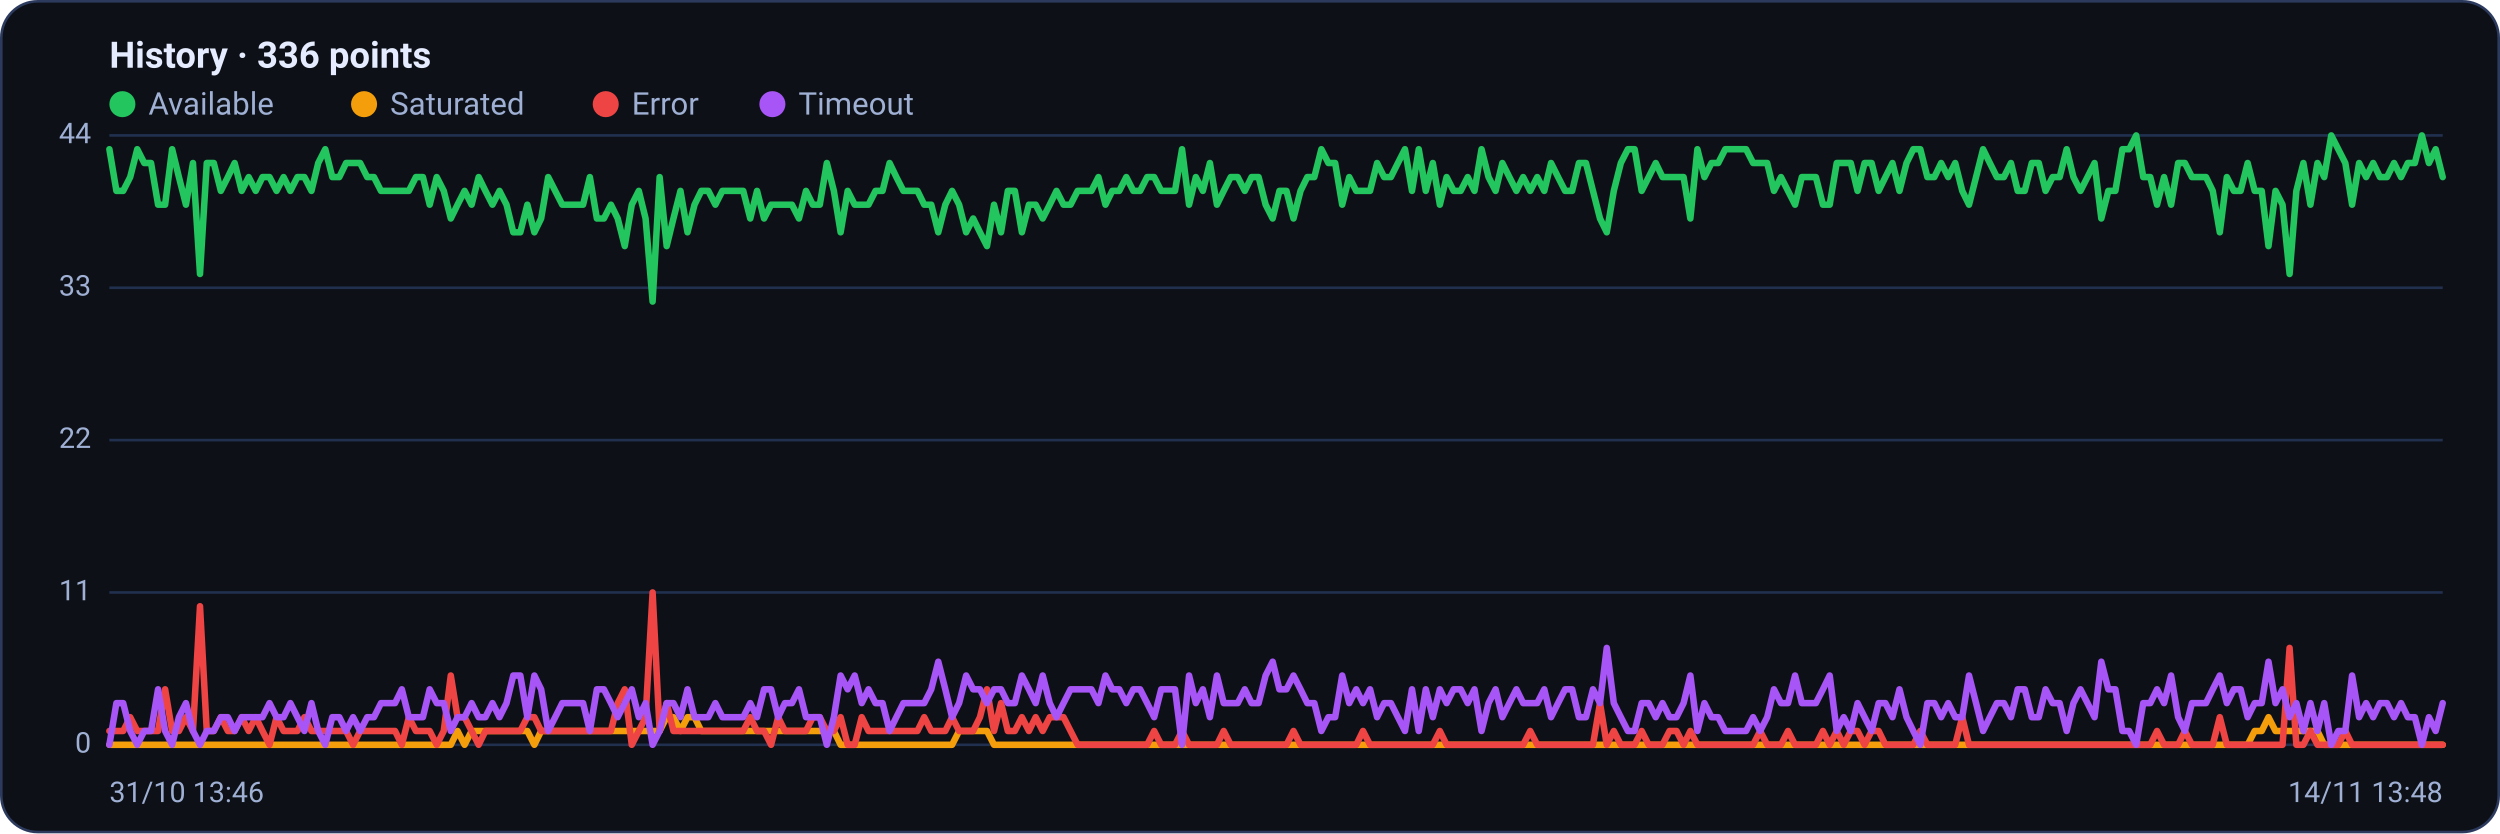
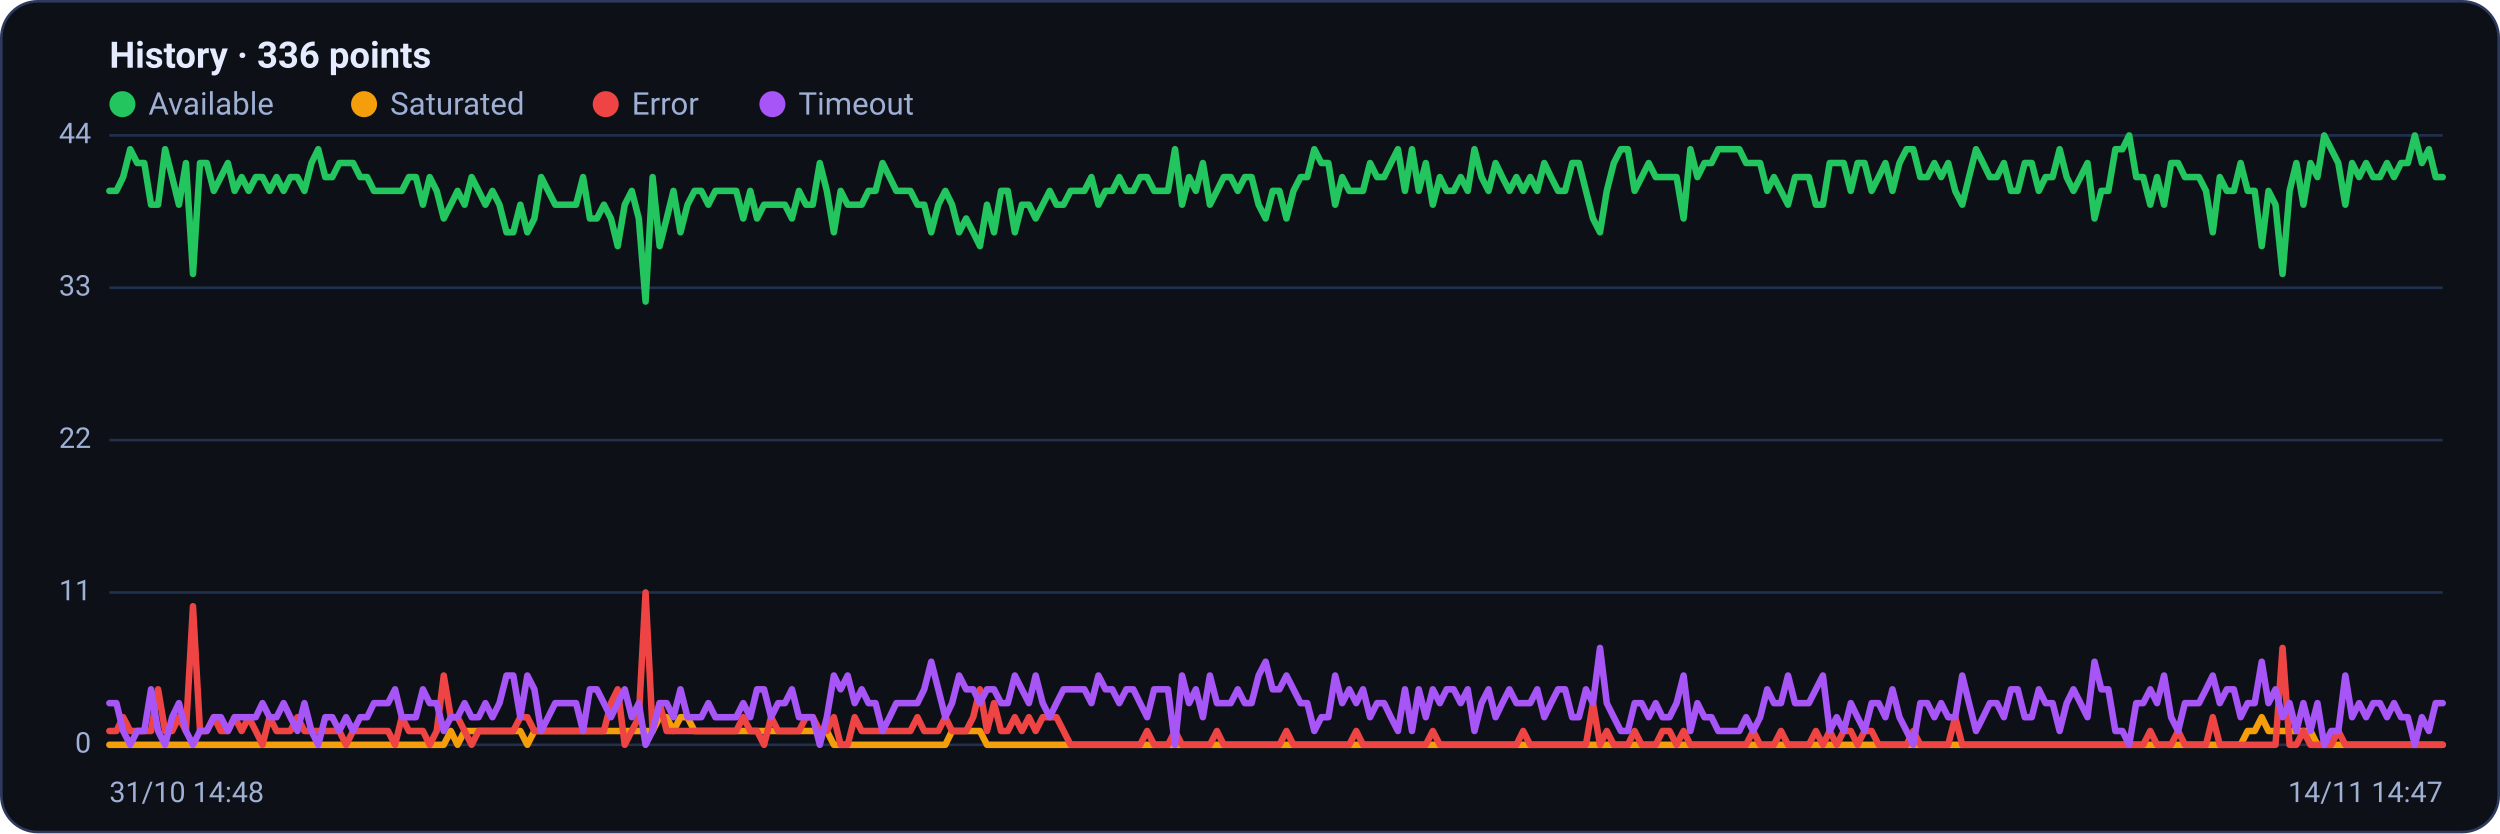
<svg xmlns="http://www.w3.org/2000/svg" viewBox="0 0 960 320" width="960" height="320" font-family="Segoe UI, system-ui, -apple-system, Roboto, Helvetica, Arial, sans-serif" role="img" aria-label="Availability history per region">
  <rect x="0.5" y="0.5" width="959" height="319" rx="14" fill="#0d1117" stroke="#2c3a5e" />
  <text x="42" y="26" font-size="14" font-weight="600" fill="#e6ecff">History · 336 points</text>
  <circle cx="47" cy="40" r="5" fill="#22c55e" />
  <text x="57" y="44" font-size="12" fill="#9fb0d4">Available</text>
  <circle cx="139.8" cy="40" r="5" fill="#f59e0b" />
  <text x="149.8" y="44" font-size="12" fill="#9fb0d4">Saturated</text>
  <circle cx="232.6" cy="40" r="5" fill="#ef4444" />
  <text x="242.6" y="44" font-size="12" fill="#9fb0d4">Error</text>
  <circle cx="296.6" cy="40" r="5" fill="#a855f7" />
  <text x="306.6" y="44" font-size="12" fill="#9fb0d4">Timeout</text>
  <line x1="42" y1="286.0" x2="938" y2="286.0" stroke="#21304f" stroke-width="1" />
  <text x="35" y="289.0" text-anchor="end" font-size="11" fill="#9fb0d4">0</text>
  <line x1="42" y1="227.5" x2="938" y2="227.5" stroke="#21304f" stroke-width="1" />
  <text x="35" y="230.5" text-anchor="end" font-size="11" fill="#9fb0d4">11</text>
  <line x1="42" y1="169.0" x2="938" y2="169.0" stroke="#21304f" stroke-width="1" />
  <text x="35" y="172.0" text-anchor="end" font-size="11" fill="#9fb0d4">22</text>
  <line x1="42" y1="110.5" x2="938" y2="110.5" stroke="#21304f" stroke-width="1" />
  <text x="35" y="113.5" text-anchor="end" font-size="11" fill="#9fb0d4">33</text>
  <line x1="42" y1="52.0" x2="938" y2="52.0" stroke="#21304f" stroke-width="1" />
  <text x="35" y="55.0" text-anchor="end" font-size="11" fill="#9fb0d4">44</text>
-   <polyline fill="none" stroke="#22c55e" stroke-width="2.5" stroke-linejoin="round" stroke-linecap="round" points="42.0,57.3 44.7,73.3 47.3,73.3 50.0,68.0 52.7,57.3 55.4,62.6 58.0,62.6 60.7,78.6 63.4,78.6 66.1,57.3 68.7,68.0 71.4,78.6 74.1,62.6 76.8,105.2 79.4,62.6 82.1,62.6 84.8,73.3 87.5,68.0 90.1,62.6 92.8,73.3 95.5,68.0 98.2,73.3 100.8,68.0 103.5,68.0 106.2,73.3 108.9,68.0 111.5,73.3 114.2,68.0 116.9,68.0 119.6,73.3 122.2,62.6 124.9,57.3 127.6,68.0 130.3,68.0 132.9,62.6 135.6,62.6 138.3,62.6 141.0,68.0 143.6,68.0 146.3,73.3 149.0,73.3 151.7,73.3 154.3,73.3 157.0,73.3 159.7,68.0 162.4,68.0 165.0,78.6 167.7,68.0 170.4,73.3 173.1,83.9 175.7,78.6 178.4,73.3 181.1,78.6 183.8,68.0 186.4,73.3 189.1,78.6 191.8,73.3 194.5,78.6 197.1,89.2 199.8,89.2 202.5,78.6 205.2,89.2 207.8,83.9 210.5,68.0 213.2,73.3 215.9,78.6 218.5,78.6 221.2,78.6 223.9,78.6 226.5,68.0 229.2,83.9 231.9,83.9 234.6,78.6 237.2,83.9 239.9,94.5 242.6,78.6 245.3,73.3 247.9,83.9 250.6,115.8 253.3,68.0 256.0,94.5 258.6,83.9 261.3,73.3 264.0,89.2 266.7,78.6 269.3,73.3 272.0,73.3 274.7,78.6 277.4,73.3 280.0,73.3 282.7,73.3 285.4,73.3 288.1,83.9 290.7,73.3 293.4,83.9 296.1,78.6 298.8,78.6 301.4,78.6 304.1,78.6 306.8,83.9 309.5,73.3 312.1,78.6 314.8,78.6 317.5,62.6 320.2,73.3 322.8,89.2 325.5,73.3 328.2,78.6 330.9,78.6 333.5,78.6 336.2,73.3 338.9,73.3 341.6,62.6 344.2,68.0 346.9,73.3 349.6,73.3 352.3,73.3 354.9,78.6 357.6,78.6 360.3,89.2 363.0,78.6 365.6,73.3 368.3,78.6 371.0,89.2 373.7,83.9 376.3,89.2 379.0,94.5 381.7,78.6 384.4,89.2 387.0,73.3 389.7,73.3 392.4,89.2 395.1,78.6 397.7,78.6 400.4,83.9 403.1,78.6 405.7,73.3 408.4,78.6 411.1,78.6 413.8,73.3 416.4,73.3 419.1,73.3 421.8,68.0 424.5,78.6 427.1,73.3 429.8,73.3 432.5,68.0 435.2,73.3 437.8,73.3 440.5,68.0 443.2,68.0 445.9,73.3 448.5,73.3 451.2,73.3 453.9,57.3 456.6,78.6 459.2,68.0 461.9,73.3 464.6,62.6 467.3,78.6 469.9,73.3 472.6,68.0 475.3,68.0 478.0,73.3 480.6,68.0 483.3,68.0 486.0,78.6 488.7,83.9 491.3,73.3 494.0,73.3 496.7,83.9 499.4,73.3 502.0,68.0 504.7,68.0 507.4,57.3 510.1,62.6 512.7,62.6 515.4,78.6 518.1,68.0 520.8,73.3 523.4,73.3 526.1,73.3 528.8,62.6 531.5,68.0 534.1,68.0 536.8,62.6 539.5,57.3 542.2,73.3 544.8,57.3 547.5,73.3 550.2,62.6 552.9,78.6 555.5,68.0 558.2,73.3 560.9,73.3 563.6,68.0 566.2,73.3 568.9,57.3 571.6,68.0 574.3,73.3 576.9,62.6 579.6,68.0 582.3,73.3 584.9,68.0 587.6,73.3 590.3,68.0 593.0,73.3 595.6,62.6 598.3,68.0 601.0,73.3 603.7,73.3 606.3,62.6 609.0,62.6 611.7,73.3 614.4,83.9 617.0,89.2 619.7,73.3 622.4,62.6 625.1,57.3 627.7,57.3 630.4,73.3 633.1,68.0 635.8,62.6 638.4,68.0 641.1,68.0 643.8,68.0 646.5,68.0 649.1,83.9 651.8,57.3 654.5,68.0 657.2,62.6 659.8,62.6 662.5,57.3 665.2,57.3 667.9,57.3 670.5,57.3 673.2,62.6 675.9,62.6 678.6,62.6 681.2,73.3 683.9,68.0 686.6,73.3 689.3,78.6 691.9,68.0 694.6,68.0 697.3,68.0 700.0,78.6 702.6,78.6 705.3,62.6 708.0,62.6 710.7,62.6 713.3,73.3 716.0,62.6 718.7,62.6 721.4,73.3 724.0,68.0 726.7,62.6 729.4,73.3 732.1,62.6 734.7,57.3 737.4,57.3 740.1,68.0 742.8,68.0 745.4,62.6 748.1,68.0 750.8,62.6 753.5,73.3 756.1,78.6 758.8,68.0 761.5,57.3 764.1,62.6 766.8,68.0 769.5,68.0 772.2,62.6 774.8,73.3 777.5,73.3 780.2,62.6 782.9,62.6 785.5,73.3 788.2,68.0 790.9,68.0 793.6,57.3 796.2,68.0 798.9,73.3 801.6,68.0 804.3,62.6 806.9,83.9 809.6,73.3 812.3,73.3 815.0,57.3 817.6,57.3 820.3,52.0 823.0,68.0 825.7,68.0 828.3,78.6 831.0,68.0 833.7,78.6 836.4,62.6 839.0,62.6 841.7,68.0 844.4,68.0 847.1,68.0 849.7,73.3 852.4,89.2 855.1,68.0 857.8,73.3 860.4,73.3 863.1,62.6 865.8,73.3 868.5,73.3 871.1,94.5 873.8,73.3 876.5,78.6 879.2,105.2 881.8,73.3 884.5,62.6 887.2,78.6 889.9,62.6 892.5,68.0 895.2,52.0 897.9,57.3 900.6,62.6 903.2,78.6 905.9,62.6 908.6,68.0 911.3,62.6 913.9,68.0 916.6,68.0 919.3,62.6 922.0,68.0 924.6,62.6 927.3,62.6 930.0,52.0 932.7,62.6 935.3,57.3 938.0,68.0" />
-   <polyline fill="none" stroke="#f59e0b" stroke-width="2.5" stroke-linejoin="round" stroke-linecap="round" points="42.0,286.0 44.7,286.0 47.3,286.0 50.0,286.0 52.7,286.0 55.4,286.0 58.0,286.0 60.7,286.0 63.4,286.0 66.1,286.0 68.7,286.0 71.4,286.0 74.1,286.0 76.8,286.0 79.4,286.0 82.1,286.0 84.8,286.0 87.5,286.0 90.1,286.0 92.8,286.0 95.5,286.0 98.2,286.0 100.8,286.0 103.5,286.0 106.2,286.0 108.9,286.0 111.5,286.0 114.2,286.0 116.9,286.0 119.6,286.0 122.2,286.0 124.9,286.0 127.6,286.0 130.3,286.0 132.9,286.0 135.6,286.0 138.3,286.0 141.0,286.0 143.6,286.0 146.3,286.0 149.0,286.0 151.7,286.0 154.3,286.0 157.0,286.0 159.7,286.0 162.4,286.0 165.0,286.0 167.7,286.0 170.4,286.0 173.1,286.0 175.7,280.7 178.4,286.0 181.1,280.7 183.8,280.7 186.4,280.7 189.1,280.7 191.8,280.7 194.5,280.7 197.1,280.7 199.8,280.7 202.5,280.7 205.2,286.0 207.8,280.7 210.5,280.7 213.2,280.7 215.9,280.7 218.5,280.7 221.2,280.7 223.9,280.7 226.5,280.7 229.2,280.7 231.9,280.7 234.6,280.7 237.2,280.7 239.9,280.7 242.6,280.7 245.3,280.7 247.9,280.7 250.6,280.7 253.3,280.7 256.0,275.4 258.6,275.4 261.3,280.7 264.0,275.4 266.7,275.4 269.3,280.7 272.0,280.7 274.7,280.7 277.4,280.7 280.0,280.7 282.7,280.7 285.4,280.7 288.1,280.7 290.7,280.7 293.4,280.7 296.1,280.7 298.8,280.7 301.4,280.7 304.1,280.7 306.8,280.7 309.5,280.7 312.1,280.7 314.8,280.7 317.5,280.7 320.2,280.7 322.8,286.0 325.5,286.0 328.2,286.0 330.9,286.0 333.5,286.0 336.2,286.0 338.9,286.0 341.6,286.0 344.2,286.0 346.9,286.0 349.6,286.0 352.3,286.0 354.9,286.0 357.6,286.0 360.3,286.0 363.0,286.0 365.6,286.0 368.3,280.7 371.0,280.7 373.7,280.7 376.3,280.7 379.0,280.7 381.7,286.0 384.4,286.0 387.0,286.0 389.7,286.0 392.4,286.0 395.1,286.0 397.7,286.0 400.4,286.0 403.1,286.0 405.7,286.0 408.4,286.0 411.1,286.0 413.8,286.0 416.4,286.0 419.1,286.0 421.8,286.0 424.5,286.0 427.1,286.0 429.8,286.0 432.5,286.0 435.2,286.0 437.8,286.0 440.5,286.0 443.2,286.0 445.9,286.0 448.5,286.0 451.2,286.0 453.9,286.0 456.6,286.0 459.2,286.0 461.9,286.0 464.6,286.0 467.3,286.0 469.9,286.0 472.6,286.0 475.3,286.0 478.0,286.0 480.6,286.0 483.3,286.0 486.0,286.0 488.7,286.0 491.3,286.0 494.0,286.0 496.7,286.0 499.4,286.0 502.0,286.0 504.7,286.0 507.4,286.0 510.1,286.0 512.7,286.0 515.4,286.0 518.1,286.0 520.8,286.0 523.4,286.0 526.1,286.0 528.8,286.0 531.5,286.0 534.1,286.0 536.8,286.0 539.5,286.0 542.2,286.0 544.8,286.0 547.5,286.0 550.2,286.0 552.9,286.0 555.5,286.0 558.2,286.0 560.9,286.0 563.6,286.0 566.2,286.0 568.9,286.0 571.6,286.0 574.3,286.0 576.9,286.0 579.6,286.0 582.3,286.0 584.9,286.0 587.6,286.0 590.3,286.0 593.0,286.0 595.6,286.0 598.3,286.0 601.0,286.0 603.7,286.0 606.3,286.0 609.0,286.0 611.7,286.0 614.4,286.0 617.0,286.0 619.7,286.0 622.4,286.0 625.1,286.0 627.7,286.0 630.4,286.0 633.1,286.0 635.8,286.0 638.4,286.0 641.1,286.0 643.8,286.0 646.5,286.0 649.1,286.0 651.8,286.0 654.5,286.0 657.2,286.0 659.8,286.0 662.5,286.0 665.2,286.0 667.9,286.0 670.5,286.0 673.2,286.0 675.9,286.0 678.6,286.0 681.2,286.0 683.9,286.0 686.6,286.0 689.3,286.0 691.9,286.0 694.6,286.0 697.3,286.0 700.0,286.0 702.6,286.0 705.3,286.0 708.0,286.0 710.7,286.0 713.3,286.0 716.0,286.0 718.7,286.0 721.4,286.0 724.0,286.0 726.7,286.0 729.4,286.0 732.1,286.0 734.7,286.0 737.4,286.0 740.1,286.0 742.8,286.0 745.4,286.0 748.1,286.0 750.8,286.0 753.5,286.0 756.1,286.0 758.8,286.0 761.5,286.0 764.1,286.0 766.8,286.0 769.5,286.0 772.2,286.0 774.8,286.0 777.5,286.0 780.2,286.0 782.9,286.0 785.5,286.0 788.2,286.0 790.9,286.0 793.6,286.0 796.2,286.0 798.9,286.0 801.6,286.0 804.3,286.0 806.9,286.0 809.6,286.0 812.3,286.0 815.0,286.0 817.6,286.0 820.3,286.0 823.0,286.0 825.7,286.0 828.3,286.0 831.0,286.0 833.7,286.0 836.4,286.0 839.0,286.0 841.7,286.0 844.4,286.0 847.1,286.0 849.7,286.0 852.4,286.0 855.1,286.0 857.8,286.0 860.4,286.0 863.1,286.0 865.8,280.7 868.5,280.7 871.1,275.4 873.8,280.7 876.5,280.7 879.2,280.7 881.8,280.7 884.5,280.7 887.2,280.7 889.9,280.7 892.5,286.0 895.2,286.0 897.9,286.0 900.6,286.0 903.2,286.0 905.9,286.0 908.6,286.0 911.3,286.0 913.9,286.0 916.6,286.0 919.3,286.0 922.0,286.0 924.6,286.0 927.3,286.0 930.0,286.0 932.7,286.0 935.3,286.0 938.0,286.0" />
-   <polyline fill="none" stroke="#ef4444" stroke-width="2.5" stroke-linejoin="round" stroke-linecap="round" points="42.0,280.7 44.7,280.7 47.3,280.7 50.0,275.4 52.7,280.7 55.4,280.7 58.0,280.7 60.7,280.7 63.4,264.7 66.1,280.7 68.7,280.7 71.4,275.4 74.1,280.7 76.8,232.8 79.4,280.7 82.1,280.7 84.8,275.4 87.5,280.7 90.1,280.7 92.8,275.4 95.5,280.7 98.2,275.4 100.8,280.7 103.5,286.0 106.2,275.4 108.9,280.7 111.5,280.7 114.2,280.7 116.9,275.4 119.6,280.7 122.2,280.7 124.9,280.7 127.6,280.7 130.3,280.7 132.9,280.7 135.6,286.0 138.3,280.7 141.0,280.7 143.6,280.7 146.3,280.7 149.0,280.7 151.7,280.7 154.3,286.0 157.0,275.4 159.7,280.7 162.4,280.7 165.0,280.7 167.7,286.0 170.4,280.7 173.1,259.4 175.7,275.4 178.4,275.4 181.1,280.7 183.8,286.0 186.4,280.7 189.1,280.7 191.8,280.7 194.5,280.7 197.1,280.7 199.8,280.7 202.5,275.4 205.2,275.4 207.8,280.7 210.5,280.7 213.2,280.7 215.9,280.7 218.5,280.7 221.2,280.7 223.9,280.7 226.5,280.7 229.2,280.7 231.9,280.7 234.6,280.7 237.2,270.0 239.9,264.7 242.6,286.0 245.3,280.7 247.9,275.4 250.6,227.5 253.3,280.7 256.0,270.0 258.6,280.7 261.3,280.7 264.0,280.7 266.7,280.7 269.3,280.7 272.0,280.7 274.7,280.7 277.4,280.7 280.0,280.7 282.7,280.7 285.4,280.7 288.1,275.4 290.7,280.7 293.4,280.7 296.1,286.0 298.8,275.4 301.4,280.7 304.1,280.7 306.8,280.7 309.5,280.7 312.1,275.4 314.8,275.4 317.5,280.7 320.2,280.7 322.8,275.4 325.5,286.0 328.2,286.0 330.9,275.4 333.5,280.7 336.2,280.7 338.9,280.7 341.6,280.7 344.2,280.7 346.9,280.7 349.6,280.7 352.3,280.7 354.9,275.4 357.6,280.7 360.3,280.7 363.0,280.7 365.6,275.4 368.3,280.7 371.0,280.7 373.7,280.7 376.3,275.4 379.0,264.7 381.7,280.7 384.4,270.0 387.0,280.7 389.7,280.7 392.4,275.4 395.1,280.7 397.7,275.4 400.4,280.7 403.1,275.4 405.7,275.4 408.4,275.4 411.1,280.7 413.8,286.0 416.4,286.0 419.1,286.0 421.8,286.0 424.5,286.0 427.1,286.0 429.8,286.0 432.5,286.0 435.2,286.0 437.8,286.0 440.5,286.0 443.2,280.7 445.9,286.0 448.5,286.0 451.2,286.0 453.9,280.7 456.6,286.0 459.2,286.0 461.9,286.0 464.6,286.0 467.3,286.0 469.9,280.7 472.6,286.0 475.3,286.0 478.0,286.0 480.6,286.0 483.3,286.0 486.0,286.0 488.7,286.0 491.3,286.0 494.0,286.0 496.7,280.7 499.4,286.0 502.0,286.0 504.7,286.0 507.4,286.0 510.1,286.0 512.7,286.0 515.4,286.0 518.1,286.0 520.8,286.0 523.4,280.7 526.1,286.0 528.8,286.0 531.5,286.0 534.1,286.0 536.8,286.0 539.5,286.0 542.2,286.0 544.8,286.0 547.5,286.0 550.2,286.0 552.9,280.7 555.5,286.0 558.2,286.0 560.9,286.0 563.6,286.0 566.2,286.0 568.9,286.0 571.6,286.0 574.3,286.0 576.9,286.0 579.6,286.0 582.3,286.0 584.9,286.0 587.6,280.7 590.3,286.0 593.0,286.0 595.6,286.0 598.3,286.0 601.0,286.0 603.7,286.0 606.3,286.0 609.0,286.0 611.7,286.0 614.4,270.0 617.0,286.0 619.7,280.7 622.4,286.0 625.1,286.0 627.7,286.0 630.4,280.7 633.1,286.0 635.8,286.0 638.4,286.0 641.1,280.7 643.8,280.7 646.5,286.0 649.1,280.7 651.8,286.0 654.5,286.0 657.2,286.0 659.8,286.0 662.5,286.0 665.2,286.0 667.9,286.0 670.5,286.0 673.2,286.0 675.9,280.7 678.6,286.0 681.2,286.0 683.9,286.0 686.6,280.7 689.3,286.0 691.9,286.0 694.6,286.0 697.3,286.0 700.0,280.7 702.6,286.0 705.3,280.7 708.0,286.0 710.7,280.7 713.3,280.7 716.0,286.0 718.7,280.7 721.4,280.7 724.0,286.0 726.7,286.0 729.4,286.0 732.1,286.0 734.7,286.0 737.4,280.7 740.1,286.0 742.8,286.0 745.4,286.0 748.1,286.0 750.8,286.0 753.5,275.4 756.1,286.0 758.8,286.0 761.5,286.0 764.1,286.0 766.8,286.0 769.5,286.0 772.2,286.0 774.8,286.0 777.5,286.0 780.2,286.0 782.9,286.0 785.5,286.0 788.2,286.0 790.9,286.0 793.6,286.0 796.2,286.0 798.9,286.0 801.6,286.0 804.3,286.0 806.9,286.0 809.6,286.0 812.3,286.0 815.0,286.0 817.6,286.0 820.3,286.0 823.0,286.0 825.7,286.0 828.3,280.7 831.0,286.0 833.7,286.0 836.4,286.0 839.0,280.7 841.7,286.0 844.4,286.0 847.1,286.0 849.7,286.0 852.4,275.4 855.1,286.0 857.8,286.0 860.4,286.0 863.1,286.0 865.8,286.0 868.5,286.0 871.1,286.0 873.8,286.0 876.5,286.0 879.2,248.8 881.8,286.0 884.5,286.0 887.2,280.7 889.9,286.0 892.5,286.0 895.2,286.0 897.9,286.0 900.6,280.7 903.2,286.0 905.9,286.0 908.6,286.0 911.3,286.0 913.9,286.0 916.6,286.0 919.3,286.0 922.0,286.0 924.6,286.0 927.3,286.0 930.0,286.0 932.7,286.0 935.3,286.0 938.0,286.0" />
-   <polyline fill="none" stroke="#a855f7" stroke-width="2.5" stroke-linejoin="round" stroke-linecap="round" points="42.0,286.0 44.7,270.0 47.3,270.0 50.0,280.7 52.7,286.0 55.4,280.7 58.0,280.7 60.7,264.7 63.4,280.7 66.1,286.0 68.7,275.4 71.4,270.0 74.1,280.7 76.8,286.0 79.4,280.7 82.1,280.7 84.8,275.4 87.5,275.4 90.1,280.7 92.8,275.4 95.5,275.4 98.2,275.4 100.8,275.4 103.5,270.0 106.2,275.4 108.9,275.4 111.5,270.0 114.2,275.4 116.9,280.7 119.6,270.0 122.2,280.7 124.9,286.0 127.6,275.4 130.3,275.4 132.9,280.7 135.6,275.4 138.3,280.7 141.0,275.4 143.6,275.4 146.3,270.0 149.0,270.0 151.7,270.0 154.3,264.7 157.0,275.4 159.7,275.4 162.4,275.4 165.0,264.7 167.7,270.0 170.4,270.0 173.1,280.7 175.7,275.4 178.4,275.4 181.1,270.0 183.8,275.4 186.4,275.4 189.1,270.0 191.8,275.4 194.5,270.0 197.1,259.4 199.8,259.4 202.5,275.4 205.2,259.4 207.8,264.7 210.5,280.7 213.2,275.4 215.9,270.0 218.5,270.0 221.2,270.0 223.9,270.0 226.5,280.7 229.2,264.7 231.9,264.7 234.6,270.0 237.2,275.4 239.9,270.0 242.6,264.7 245.3,275.4 247.9,270.0 250.6,286.0 253.3,280.7 256.0,270.0 258.6,270.0 261.3,275.4 264.0,264.7 266.7,275.4 269.3,275.4 272.0,275.4 274.7,270.0 277.4,275.4 280.0,275.4 282.7,275.4 285.4,275.4 288.1,270.0 290.7,275.4 293.4,264.7 296.1,264.7 298.8,275.4 301.4,270.0 304.1,270.0 306.8,264.7 309.5,275.4 312.1,275.4 314.8,275.4 317.5,286.0 320.2,275.4 322.8,259.4 325.5,264.7 328.2,259.4 330.9,270.0 333.5,264.7 336.2,270.0 338.9,270.0 341.6,280.7 344.2,275.4 346.9,270.0 349.6,270.0 352.3,270.0 354.9,270.0 357.6,264.7 360.3,254.1 363.0,264.7 365.6,275.4 368.3,270.0 371.0,259.4 373.7,264.7 376.3,264.7 379.0,270.0 381.7,264.7 384.4,264.7 387.0,270.0 389.7,270.0 392.4,259.4 395.1,264.7 397.7,270.0 400.4,259.4 403.1,270.0 405.7,275.4 408.4,270.0 411.1,264.7 413.8,264.7 416.4,264.7 419.1,264.7 421.8,270.0 424.5,259.4 427.1,264.7 429.8,264.7 432.5,270.0 435.2,264.7 437.8,264.7 440.5,270.0 443.2,275.4 445.9,264.7 448.5,264.7 451.2,264.7 453.9,286.0 456.6,259.4 459.2,270.0 461.9,264.7 464.6,275.4 467.3,259.4 469.9,270.0 472.6,270.0 475.3,270.0 478.0,264.7 480.6,270.0 483.3,270.0 486.0,259.4 488.7,254.1 491.3,264.7 494.0,264.7 496.7,259.4 499.4,264.7 502.0,270.0 504.7,270.0 507.4,280.7 510.1,275.4 512.7,275.4 515.4,259.4 518.1,270.0 520.8,264.7 523.4,270.0 526.1,264.7 528.8,275.4 531.5,270.0 534.1,270.0 536.8,275.4 539.5,280.7 542.2,264.7 544.8,280.7 547.5,264.7 550.2,275.4 552.9,264.7 555.5,270.0 558.2,264.7 560.9,264.7 563.6,270.0 566.2,264.7 568.9,280.7 571.6,270.0 574.3,264.7 576.9,275.4 579.6,270.0 582.3,264.7 584.9,270.0 587.6,270.0 590.3,270.0 593.0,264.7 595.6,275.4 598.3,270.0 601.0,264.7 603.7,264.7 606.3,275.4 609.0,275.4 611.7,264.7 614.4,270.0 617.0,248.8 619.7,270.0 622.4,275.4 625.1,280.7 627.7,280.7 630.4,270.0 633.1,270.0 635.8,275.4 638.4,270.0 641.1,275.4 643.8,275.4 646.5,270.0 649.1,259.4 651.8,280.7 654.5,270.0 657.2,275.4 659.8,275.4 662.5,280.7 665.2,280.7 667.9,280.7 670.5,280.7 673.2,275.4 675.9,280.7 678.6,275.4 681.2,264.7 683.9,270.0 686.6,270.0 689.3,259.4 691.9,270.0 694.6,270.0 697.3,270.0 700.0,264.7 702.6,259.4 705.3,280.7 708.0,275.4 710.7,280.7 713.3,270.0 716.0,275.4 718.7,280.7 721.4,270.0 724.0,270.0 726.7,275.4 729.4,264.7 732.1,275.4 734.7,280.7 737.4,286.0 740.1,270.0 742.8,270.0 745.4,275.4 748.1,270.0 750.8,275.4 753.5,275.4 756.1,259.4 758.8,270.0 761.5,280.7 764.1,275.4 766.8,270.0 769.5,270.0 772.2,275.4 774.8,264.7 777.5,264.7 780.2,275.4 782.9,275.4 785.5,264.7 788.2,270.0 790.9,270.0 793.6,280.7 796.2,270.0 798.9,264.7 801.6,270.0 804.3,275.4 806.9,254.1 809.6,264.7 812.3,264.7 815.0,280.7 817.6,280.7 820.3,286.0 823.0,270.0 825.7,270.0 828.3,264.7 831.0,270.0 833.7,259.4 836.4,275.4 839.0,280.7 841.7,270.0 844.4,270.0 847.1,270.0 849.7,264.7 852.4,259.4 855.1,270.0 857.8,264.7 860.4,264.7 863.1,275.4 865.8,270.0 868.5,270.0 871.1,254.1 873.8,270.0 876.5,264.7 879.2,275.4 881.8,270.0 884.5,280.7 887.2,270.0 889.9,280.7 892.5,270.0 895.2,286.0 897.9,280.7 900.6,280.7 903.2,259.4 905.9,275.4 908.6,270.0 911.3,275.4 913.9,270.0 916.6,270.0 919.3,275.4 922.0,270.0 924.6,275.4 927.3,275.4 930.0,286.0 932.7,275.4 935.3,280.7 938.0,270.0" />
-   <text x="42" y="308" font-size="11" fill="#9fb0d4">31/10 13:46</text>
-   <text x="938" y="308" text-anchor="end" font-size="11" fill="#9fb0d4">14/11 13:48</text>
+   <polyline fill="none" stroke="#22c55e" stroke-width="2.5" stroke-linejoin="round" stroke-linecap="round" points="42.0,73.3 44.7,73.3 47.3,68.0 50.0,57.3 52.7,62.6 55.4,62.6 58.0,78.6 60.7,78.6 63.4,57.3 66.1,68.0 68.7,78.6 71.4,62.6 74.1,105.2 76.8,62.6 79.4,62.6 82.1,73.3 84.8,68.0 87.5,62.6 90.1,73.3 92.8,68.0 95.5,73.3 98.2,68.0 100.8,68.0 103.5,73.3 106.2,68.0 108.9,73.3 111.5,68.0 114.2,68.0 116.9,73.3 119.6,62.6 122.2,57.3 124.9,68.0 127.6,68.0 130.3,62.6 132.9,62.6 135.6,62.6 138.3,68.0 141.0,68.0 143.6,73.3 146.3,73.3 149.0,73.3 151.7,73.3 154.3,73.3 157.0,68.0 159.7,68.0 162.4,78.6 165.0,68.0 167.7,73.3 170.4,83.9 173.1,78.6 175.7,73.3 178.4,78.6 181.1,68.0 183.8,73.3 186.4,78.6 189.1,73.3 191.8,78.6 194.5,89.2 197.1,89.2 199.8,78.6 202.5,89.2 205.2,83.9 207.8,68.0 210.5,73.3 213.2,78.6 215.9,78.6 218.5,78.6 221.2,78.6 223.9,68.0 226.5,83.9 229.2,83.9 231.9,78.6 234.6,83.9 237.2,94.5 239.9,78.6 242.6,73.3 245.3,83.9 247.9,115.8 250.6,68.0 253.3,94.5 256.0,83.9 258.6,73.3 261.3,89.2 264.0,78.6 266.7,73.3 269.3,73.3 272.0,78.6 274.7,73.3 277.4,73.3 280.0,73.3 282.7,73.3 285.4,83.9 288.1,73.3 290.7,83.9 293.4,78.6 296.1,78.6 298.8,78.6 301.4,78.6 304.1,83.9 306.8,73.3 309.5,78.6 312.1,78.6 314.8,62.6 317.5,73.3 320.2,89.2 322.8,73.3 325.5,78.6 328.2,78.6 330.9,78.6 333.5,73.3 336.2,73.3 338.9,62.6 341.6,68.0 344.2,73.3 346.9,73.3 349.6,73.3 352.3,78.6 354.9,78.6 357.6,89.2 360.3,78.6 363.0,73.3 365.6,78.6 368.3,89.2 371.0,83.9 373.7,89.2 376.3,94.5 379.0,78.6 381.7,89.2 384.4,73.3 387.0,73.3 389.7,89.2 392.4,78.6 395.1,78.6 397.7,83.9 400.4,78.6 403.1,73.3 405.7,78.6 408.4,78.6 411.1,73.3 413.8,73.3 416.4,73.3 419.1,68.0 421.8,78.6 424.5,73.3 427.1,73.3 429.8,68.0 432.5,73.3 435.2,73.3 437.8,68.0 440.5,68.0 443.2,73.3 445.9,73.3 448.5,73.3 451.2,57.3 453.9,78.6 456.6,68.0 459.2,73.3 461.9,62.6 464.6,78.6 467.3,73.3 469.9,68.0 472.6,68.0 475.3,73.3 478.0,68.0 480.6,68.0 483.3,78.6 486.0,83.9 488.7,73.3 491.3,73.3 494.0,83.9 496.7,73.3 499.4,68.0 502.0,68.0 504.7,57.3 507.4,62.6 510.1,62.6 512.7,78.6 515.4,68.0 518.1,73.3 520.8,73.3 523.4,73.3 526.1,62.6 528.8,68.0 531.5,68.0 534.1,62.6 536.8,57.3 539.5,73.3 542.2,57.3 544.8,73.3 547.5,62.6 550.2,78.6 552.9,68.0 555.5,73.3 558.2,73.3 560.9,68.0 563.6,73.3 566.2,57.3 568.9,68.0 571.6,73.3 574.3,62.6 576.9,68.0 579.6,73.3 582.3,68.0 584.9,73.3 587.6,68.0 590.3,73.3 593.0,62.6 595.6,68.0 598.3,73.3 601.0,73.3 603.7,62.6 606.3,62.6 609.0,73.3 611.7,83.9 614.4,89.2 617.0,73.3 619.7,62.6 622.4,57.3 625.1,57.3 627.7,73.3 630.4,68.0 633.1,62.6 635.8,68.0 638.4,68.0 641.1,68.0 643.8,68.0 646.5,83.9 649.1,57.3 651.8,68.0 654.5,62.6 657.2,62.6 659.8,57.3 662.5,57.3 665.2,57.3 667.9,57.3 670.5,62.6 673.2,62.6 675.9,62.6 678.6,73.3 681.2,68.0 683.9,73.3 686.6,78.6 689.3,68.0 691.9,68.0 694.6,68.0 697.3,78.6 700.0,78.6 702.6,62.6 705.3,62.6 708.0,62.6 710.7,73.3 713.3,62.6 716.0,62.6 718.7,73.3 721.4,68.0 724.0,62.6 726.7,73.3 729.4,62.6 732.1,57.3 734.7,57.3 737.4,68.0 740.1,68.0 742.8,62.6 745.4,68.0 748.1,62.6 750.8,73.3 753.5,78.6 756.1,68.0 758.8,57.3 761.5,62.6 764.1,68.0 766.8,68.0 769.5,62.6 772.2,73.3 774.8,73.3 777.5,62.6 780.2,62.6 782.9,73.3 785.5,68.0 788.2,68.0 790.9,57.3 793.6,68.0 796.2,73.3 798.9,68.0 801.6,62.6 804.3,83.9 806.9,73.3 809.6,73.3 812.3,57.3 815.0,57.3 817.6,52.0 820.3,68.0 823.0,68.0 825.7,78.6 828.3,68.0 831.0,78.6 833.7,62.6 836.4,62.6 839.0,68.0 841.7,68.0 844.4,68.0 847.1,73.3 849.7,89.2 852.4,68.0 855.1,73.3 857.8,73.3 860.4,62.6 863.1,73.3 865.8,73.3 868.5,94.5 871.1,73.3 873.8,78.6 876.5,105.2 879.2,73.3 881.8,62.6 884.5,78.6 887.2,62.6 889.9,68.0 892.5,52.0 895.2,57.3 897.9,62.6 900.6,78.6 903.2,62.6 905.9,68.0 908.6,62.6 911.3,68.0 913.9,68.0 916.6,62.6 919.3,68.0 922.0,62.6 924.6,62.6 927.3,52.0 930.0,62.6 932.7,57.3 935.3,68.0 938.0,68.0" />
+   <polyline fill="none" stroke="#f59e0b" stroke-width="2.5" stroke-linejoin="round" stroke-linecap="round" points="42.0,286.0 44.7,286.0 47.3,286.0 50.0,286.0 52.7,286.0 55.4,286.0 58.0,286.0 60.7,286.0 63.4,286.0 66.1,286.0 68.7,286.0 71.4,286.0 74.1,286.0 76.8,286.0 79.4,286.0 82.1,286.0 84.8,286.0 87.5,286.0 90.1,286.0 92.8,286.0 95.5,286.0 98.2,286.0 100.8,286.0 103.5,286.0 106.2,286.0 108.9,286.0 111.5,286.0 114.2,286.0 116.9,286.0 119.6,286.0 122.2,286.0 124.9,286.0 127.6,286.0 130.3,286.0 132.9,286.0 135.6,286.0 138.3,286.0 141.0,286.0 143.6,286.0 146.3,286.0 149.0,286.0 151.7,286.0 154.3,286.0 157.0,286.0 159.7,286.0 162.4,286.0 165.0,286.0 167.7,286.0 170.4,286.0 173.1,280.7 175.7,286.0 178.4,280.7 181.1,280.7 183.8,280.7 186.4,280.7 189.1,280.7 191.8,280.7 194.5,280.7 197.1,280.7 199.8,280.7 202.5,286.0 205.2,280.7 207.8,280.7 210.5,280.7 213.2,280.7 215.9,280.7 218.5,280.7 221.2,280.7 223.9,280.7 226.5,280.7 229.2,280.7 231.9,280.7 234.6,280.7 237.2,280.7 239.9,280.7 242.6,280.7 245.3,280.7 247.9,280.7 250.6,280.7 253.3,275.4 256.0,275.4 258.6,280.7 261.3,275.4 264.0,275.4 266.7,280.7 269.3,280.7 272.0,280.7 274.7,280.7 277.4,280.7 280.0,280.7 282.7,280.7 285.4,280.7 288.1,280.7 290.7,280.7 293.4,280.7 296.1,280.7 298.8,280.7 301.4,280.7 304.1,280.7 306.8,280.7 309.5,280.7 312.1,280.7 314.8,280.7 317.5,280.7 320.2,286.0 322.8,286.0 325.5,286.0 328.2,286.0 330.9,286.0 333.5,286.0 336.2,286.0 338.9,286.0 341.6,286.0 344.2,286.0 346.9,286.0 349.6,286.0 352.3,286.0 354.9,286.0 357.6,286.0 360.3,286.0 363.0,286.0 365.6,280.7 368.3,280.7 371.0,280.7 373.7,280.7 376.3,280.7 379.0,286.0 381.7,286.0 384.4,286.0 387.0,286.0 389.7,286.0 392.4,286.0 395.1,286.0 397.7,286.0 400.4,286.0 403.1,286.0 405.7,286.0 408.4,286.0 411.1,286.0 413.8,286.0 416.4,286.0 419.1,286.0 421.8,286.0 424.5,286.0 427.1,286.0 429.8,286.0 432.5,286.0 435.2,286.0 437.8,286.0 440.5,286.0 443.2,286.0 445.9,286.0 448.5,286.0 451.2,286.0 453.9,286.0 456.6,286.0 459.2,286.0 461.9,286.0 464.6,286.0 467.3,286.0 469.9,286.0 472.6,286.0 475.3,286.0 478.0,286.0 480.6,286.0 483.3,286.0 486.0,286.0 488.7,286.0 491.3,286.0 494.0,286.0 496.7,286.0 499.4,286.0 502.0,286.0 504.7,286.0 507.4,286.0 510.1,286.0 512.7,286.0 515.4,286.0 518.1,286.0 520.8,286.0 523.4,286.0 526.1,286.0 528.8,286.0 531.5,286.0 534.1,286.0 536.8,286.0 539.5,286.0 542.2,286.0 544.8,286.0 547.5,286.0 550.2,286.0 552.9,286.0 555.5,286.0 558.2,286.0 560.9,286.0 563.6,286.0 566.2,286.0 568.9,286.0 571.6,286.0 574.3,286.0 576.9,286.0 579.6,286.0 582.3,286.0 584.9,286.0 587.6,286.0 590.3,286.0 593.0,286.0 595.6,286.0 598.3,286.0 601.0,286.0 603.7,286.0 606.3,286.0 609.0,286.0 611.7,286.0 614.4,286.0 617.0,286.0 619.7,286.0 622.4,286.0 625.1,286.0 627.7,286.0 630.4,286.0 633.1,286.0 635.8,286.0 638.4,286.0 641.1,286.0 643.8,286.0 646.5,286.0 649.1,286.0 651.8,286.0 654.5,286.0 657.2,286.0 659.8,286.0 662.5,286.0 665.2,286.0 667.9,286.0 670.5,286.0 673.2,286.0 675.9,286.0 678.6,286.0 681.2,286.0 683.9,286.0 686.6,286.0 689.3,286.0 691.9,286.0 694.6,286.0 697.3,286.0 700.0,286.0 702.6,286.0 705.3,286.0 708.0,286.0 710.7,286.0 713.3,286.0 716.0,286.0 718.7,286.0 721.4,286.0 724.0,286.0 726.7,286.0 729.4,286.0 732.1,286.0 734.7,286.0 737.4,286.0 740.1,286.0 742.8,286.0 745.4,286.0 748.1,286.0 750.8,286.0 753.5,286.0 756.1,286.0 758.8,286.0 761.5,286.0 764.1,286.0 766.8,286.0 769.5,286.0 772.2,286.0 774.8,286.0 777.5,286.0 780.2,286.0 782.9,286.0 785.5,286.0 788.2,286.0 790.9,286.0 793.6,286.0 796.2,286.0 798.9,286.0 801.6,286.0 804.3,286.0 806.9,286.0 809.6,286.0 812.3,286.0 815.0,286.0 817.6,286.0 820.3,286.0 823.0,286.0 825.7,286.0 828.3,286.0 831.0,286.0 833.7,286.0 836.4,286.0 839.0,286.0 841.7,286.0 844.4,286.0 847.1,286.0 849.7,286.0 852.4,286.0 855.1,286.0 857.8,286.0 860.4,286.0 863.1,280.7 865.8,280.7 868.5,275.4 871.1,280.7 873.8,280.7 876.5,280.7 879.2,280.7 881.8,280.7 884.5,280.7 887.2,280.7 889.9,286.0 892.5,286.0 895.2,286.0 897.9,286.0 900.6,286.0 903.2,286.0 905.9,286.0 908.6,286.0 911.3,286.0 913.9,286.0 916.6,286.0 919.3,286.0 922.0,286.0 924.6,286.0 927.3,286.0 930.0,286.0 932.7,286.0 935.3,286.0 938.0,286.0" />
+   <polyline fill="none" stroke="#ef4444" stroke-width="2.5" stroke-linejoin="round" stroke-linecap="round" points="42.0,280.7 44.7,280.7 47.3,275.4 50.0,280.7 52.7,280.7 55.4,280.7 58.0,280.7 60.7,264.7 63.4,280.7 66.1,280.7 68.7,275.4 71.4,280.7 74.1,232.8 76.8,280.7 79.4,280.7 82.1,275.4 84.8,280.7 87.5,280.7 90.1,275.4 92.8,280.7 95.5,275.4 98.2,280.7 100.8,286.0 103.5,275.4 106.2,280.7 108.9,280.7 111.5,280.7 114.2,275.4 116.9,280.7 119.6,280.7 122.2,280.7 124.9,280.7 127.6,280.7 130.3,280.7 132.9,286.0 135.6,280.7 138.3,280.7 141.0,280.7 143.6,280.7 146.3,280.7 149.0,280.7 151.7,286.0 154.3,275.4 157.0,280.7 159.7,280.7 162.4,280.7 165.0,286.0 167.7,280.7 170.4,259.4 173.1,275.4 175.7,275.4 178.4,280.7 181.1,286.0 183.8,280.7 186.4,280.7 189.1,280.7 191.8,280.7 194.5,280.7 197.1,280.7 199.8,275.4 202.5,275.4 205.2,280.7 207.8,280.7 210.5,280.7 213.2,280.7 215.9,280.7 218.5,280.7 221.2,280.7 223.9,280.7 226.5,280.7 229.2,280.7 231.9,280.7 234.6,270.0 237.2,264.7 239.9,286.0 242.6,280.7 245.3,275.4 247.9,227.5 250.6,280.7 253.3,270.0 256.0,280.7 258.6,280.7 261.3,280.7 264.0,280.7 266.7,280.7 269.3,280.7 272.0,280.7 274.7,280.7 277.4,280.7 280.0,280.7 282.7,280.7 285.4,275.4 288.1,280.7 290.7,280.7 293.4,286.0 296.1,275.4 298.8,280.7 301.4,280.7 304.1,280.7 306.8,280.7 309.5,275.4 312.1,275.4 314.8,280.7 317.5,280.7 320.2,275.4 322.8,286.0 325.5,286.0 328.2,275.4 330.9,280.7 333.5,280.7 336.2,280.7 338.9,280.7 341.6,280.7 344.2,280.7 346.9,280.7 349.6,280.7 352.3,275.4 354.9,280.7 357.6,280.7 360.3,280.7 363.0,275.4 365.6,280.7 368.3,280.7 371.0,280.7 373.7,275.4 376.3,264.7 379.0,280.7 381.7,270.0 384.4,280.7 387.0,280.7 389.7,275.4 392.4,280.7 395.1,275.4 397.7,280.7 400.4,275.4 403.1,275.4 405.7,275.4 408.4,280.7 411.1,286.0 413.8,286.0 416.4,286.0 419.1,286.0 421.8,286.0 424.5,286.0 427.1,286.0 429.8,286.0 432.5,286.0 435.2,286.0 437.8,286.0 440.5,280.7 443.2,286.0 445.9,286.0 448.5,286.0 451.2,280.7 453.9,286.0 456.6,286.0 459.2,286.0 461.9,286.0 464.6,286.0 467.3,280.7 469.9,286.0 472.6,286.0 475.3,286.0 478.0,286.0 480.6,286.0 483.3,286.0 486.0,286.0 488.7,286.0 491.3,286.0 494.0,280.7 496.7,286.0 499.4,286.0 502.0,286.0 504.7,286.0 507.4,286.0 510.1,286.0 512.7,286.0 515.4,286.0 518.1,286.0 520.8,280.7 523.4,286.0 526.1,286.0 528.8,286.0 531.5,286.0 534.1,286.0 536.8,286.0 539.5,286.0 542.2,286.0 544.8,286.0 547.5,286.0 550.2,280.7 552.9,286.0 555.5,286.0 558.2,286.0 560.9,286.0 563.6,286.0 566.2,286.0 568.9,286.0 571.6,286.0 574.3,286.0 576.9,286.0 579.6,286.0 582.3,286.0 584.9,280.7 587.6,286.0 590.3,286.0 593.0,286.0 595.6,286.0 598.3,286.0 601.0,286.0 603.7,286.0 606.3,286.0 609.0,286.0 611.7,270.0 614.4,286.0 617.0,280.7 619.7,286.0 622.4,286.0 625.1,286.0 627.7,280.7 630.4,286.0 633.1,286.0 635.8,286.0 638.4,280.7 641.1,280.7 643.8,286.0 646.5,280.7 649.1,286.0 651.8,286.0 654.5,286.0 657.2,286.0 659.8,286.0 662.5,286.0 665.2,286.0 667.9,286.0 670.5,286.0 673.2,280.7 675.9,286.0 678.6,286.0 681.2,286.0 683.9,280.7 686.6,286.0 689.3,286.0 691.9,286.0 694.6,286.0 697.3,280.7 700.0,286.0 702.6,280.7 705.3,286.0 708.0,280.7 710.7,280.7 713.3,286.0 716.0,280.7 718.7,280.7 721.4,286.0 724.0,286.0 726.7,286.0 729.4,286.0 732.1,286.0 734.7,280.7 737.4,286.0 740.1,286.0 742.8,286.0 745.4,286.0 748.1,286.0 750.8,275.4 753.5,286.0 756.1,286.0 758.8,286.0 761.5,286.0 764.1,286.0 766.8,286.0 769.5,286.0 772.2,286.0 774.8,286.0 777.5,286.0 780.2,286.0 782.9,286.0 785.5,286.0 788.2,286.0 790.9,286.0 793.6,286.0 796.2,286.0 798.9,286.0 801.6,286.0 804.3,286.0 806.9,286.0 809.6,286.0 812.3,286.0 815.0,286.0 817.6,286.0 820.3,286.0 823.0,286.0 825.7,280.7 828.3,286.0 831.0,286.0 833.7,286.0 836.4,280.7 839.0,286.0 841.7,286.0 844.4,286.0 847.1,286.0 849.7,275.4 852.4,286.0 855.1,286.0 857.8,286.0 860.4,286.0 863.1,286.0 865.8,286.0 868.5,286.0 871.1,286.0 873.8,286.0 876.5,248.8 879.2,286.0 881.8,286.0 884.5,280.7 887.2,286.0 889.9,286.0 892.5,286.0 895.2,286.0 897.9,280.7 900.6,286.0 903.2,286.0 905.9,286.0 908.6,286.0 911.3,286.0 913.9,286.0 916.6,286.0 919.3,286.0 922.0,286.0 924.6,286.0 927.3,286.0 930.0,286.0 932.7,286.0 935.3,286.0 938.0,286.0" />
+   <polyline fill="none" stroke="#a855f7" stroke-width="2.5" stroke-linejoin="round" stroke-linecap="round" points="42.0,270.0 44.7,270.0 47.3,280.7 50.0,286.0 52.7,280.7 55.4,280.7 58.0,264.7 60.7,280.7 63.4,286.0 66.1,275.4 68.7,270.0 71.4,280.7 74.1,286.0 76.8,280.7 79.4,280.7 82.1,275.4 84.8,275.4 87.5,280.7 90.1,275.4 92.8,275.4 95.5,275.4 98.2,275.4 100.8,270.0 103.5,275.4 106.2,275.4 108.9,270.0 111.5,275.4 114.2,280.7 116.9,270.0 119.6,280.7 122.2,286.0 124.9,275.4 127.6,275.4 130.3,280.7 132.9,275.4 135.6,280.7 138.3,275.4 141.0,275.4 143.6,270.0 146.3,270.0 149.0,270.0 151.7,264.7 154.3,275.4 157.0,275.4 159.7,275.4 162.4,264.7 165.0,270.0 167.7,270.0 170.4,280.7 173.1,275.4 175.7,275.4 178.4,270.0 181.1,275.4 183.8,275.4 186.4,270.0 189.1,275.4 191.8,270.0 194.5,259.4 197.1,259.4 199.8,275.4 202.5,259.4 205.2,264.7 207.8,280.7 210.5,275.4 213.2,270.0 215.9,270.0 218.5,270.0 221.2,270.0 223.9,280.7 226.5,264.7 229.2,264.7 231.9,270.0 234.6,275.4 237.2,270.0 239.9,264.7 242.6,275.4 245.3,270.0 247.9,286.0 250.6,280.7 253.3,270.0 256.0,270.0 258.6,275.4 261.3,264.7 264.0,275.4 266.7,275.4 269.3,275.4 272.0,270.0 274.7,275.4 277.4,275.4 280.0,275.4 282.7,275.4 285.4,270.0 288.1,275.4 290.7,264.7 293.4,264.7 296.1,275.4 298.8,270.0 301.4,270.0 304.1,264.7 306.8,275.4 309.5,275.4 312.1,275.4 314.8,286.0 317.5,275.4 320.2,259.4 322.8,264.7 325.5,259.4 328.2,270.0 330.9,264.7 333.5,270.0 336.2,270.0 338.9,280.7 341.6,275.4 344.2,270.0 346.9,270.0 349.6,270.0 352.3,270.0 354.9,264.7 357.6,254.1 360.3,264.7 363.0,275.4 365.6,270.0 368.3,259.4 371.0,264.7 373.7,264.7 376.3,270.0 379.0,264.7 381.7,264.7 384.4,270.0 387.0,270.0 389.7,259.4 392.4,264.7 395.1,270.0 397.7,259.4 400.4,270.0 403.1,275.4 405.7,270.0 408.4,264.7 411.1,264.7 413.8,264.7 416.4,264.7 419.1,270.0 421.8,259.4 424.5,264.7 427.1,264.7 429.8,270.0 432.5,264.7 435.2,264.7 437.8,270.0 440.5,275.4 443.2,264.7 445.9,264.7 448.5,264.7 451.2,286.0 453.9,259.4 456.6,270.0 459.2,264.7 461.9,275.4 464.6,259.4 467.3,270.0 469.9,270.0 472.6,270.0 475.3,264.7 478.0,270.0 480.6,270.0 483.3,259.4 486.0,254.1 488.7,264.7 491.3,264.7 494.0,259.4 496.7,264.7 499.4,270.0 502.0,270.0 504.7,280.7 507.4,275.4 510.1,275.4 512.7,259.4 515.4,270.0 518.1,264.7 520.8,270.0 523.4,264.7 526.1,275.4 528.8,270.0 531.5,270.0 534.1,275.4 536.8,280.7 539.5,264.7 542.2,280.7 544.8,264.7 547.5,275.4 550.2,264.7 552.9,270.0 555.5,264.7 558.2,264.7 560.9,270.0 563.6,264.7 566.2,280.7 568.9,270.0 571.6,264.7 574.3,275.4 576.9,270.0 579.6,264.7 582.3,270.0 584.9,270.0 587.6,270.0 590.3,264.7 593.0,275.4 595.6,270.0 598.3,264.7 601.0,264.7 603.7,275.4 606.3,275.4 609.0,264.7 611.7,270.0 614.4,248.8 617.0,270.0 619.7,275.4 622.4,280.7 625.1,280.7 627.7,270.0 630.4,270.0 633.1,275.4 635.8,270.0 638.4,275.4 641.1,275.4 643.8,270.0 646.5,259.4 649.1,280.7 651.8,270.0 654.5,275.4 657.2,275.4 659.8,280.7 662.5,280.7 665.2,280.7 667.9,280.7 670.5,275.4 673.2,280.7 675.9,275.4 678.6,264.7 681.2,270.0 683.9,270.0 686.6,259.4 689.3,270.0 691.9,270.0 694.6,270.0 697.3,264.7 700.0,259.4 702.6,280.7 705.3,275.4 708.0,280.7 710.7,270.0 713.3,275.4 716.0,280.7 718.7,270.0 721.4,270.0 724.0,275.4 726.7,264.7 729.4,275.4 732.1,280.7 734.7,286.0 737.4,270.0 740.1,270.0 742.8,275.4 745.4,270.0 748.1,275.4 750.8,275.4 753.5,259.4 756.1,270.0 758.8,280.7 761.5,275.4 764.1,270.0 766.8,270.0 769.5,275.4 772.2,264.7 774.8,264.7 777.5,275.4 780.2,275.4 782.9,264.7 785.5,270.0 788.2,270.0 790.9,280.7 793.6,270.0 796.2,264.7 798.9,270.0 801.6,275.4 804.3,254.1 806.9,264.7 809.6,264.7 812.3,280.7 815.0,280.7 817.6,286.0 820.3,270.0 823.0,270.0 825.7,264.7 828.3,270.0 831.0,259.4 833.7,275.4 836.4,280.7 839.0,270.0 841.7,270.0 844.4,270.0 847.1,264.7 849.7,259.4 852.4,270.0 855.1,264.7 857.8,264.7 860.4,275.4 863.1,270.0 865.8,270.0 868.5,254.1 871.1,270.0 873.8,264.7 876.5,275.4 879.2,270.0 881.8,280.7 884.5,270.0 887.2,280.7 889.9,270.0 892.5,286.0 895.2,280.7 897.9,280.7 900.6,259.4 903.2,275.4 905.9,270.0 908.6,275.4 911.3,270.0 913.9,270.0 916.6,275.4 919.3,270.0 922.0,275.4 924.6,275.4 927.3,286.0 930.0,275.4 932.7,280.7 935.3,270.0 938.0,270.0" />
+   <text x="42" y="308" font-size="11" fill="#9fb0d4">31/10 14:48</text>
+   <text x="938" y="308" text-anchor="end" font-size="11" fill="#9fb0d4">14/11 14:47</text>
</svg>
